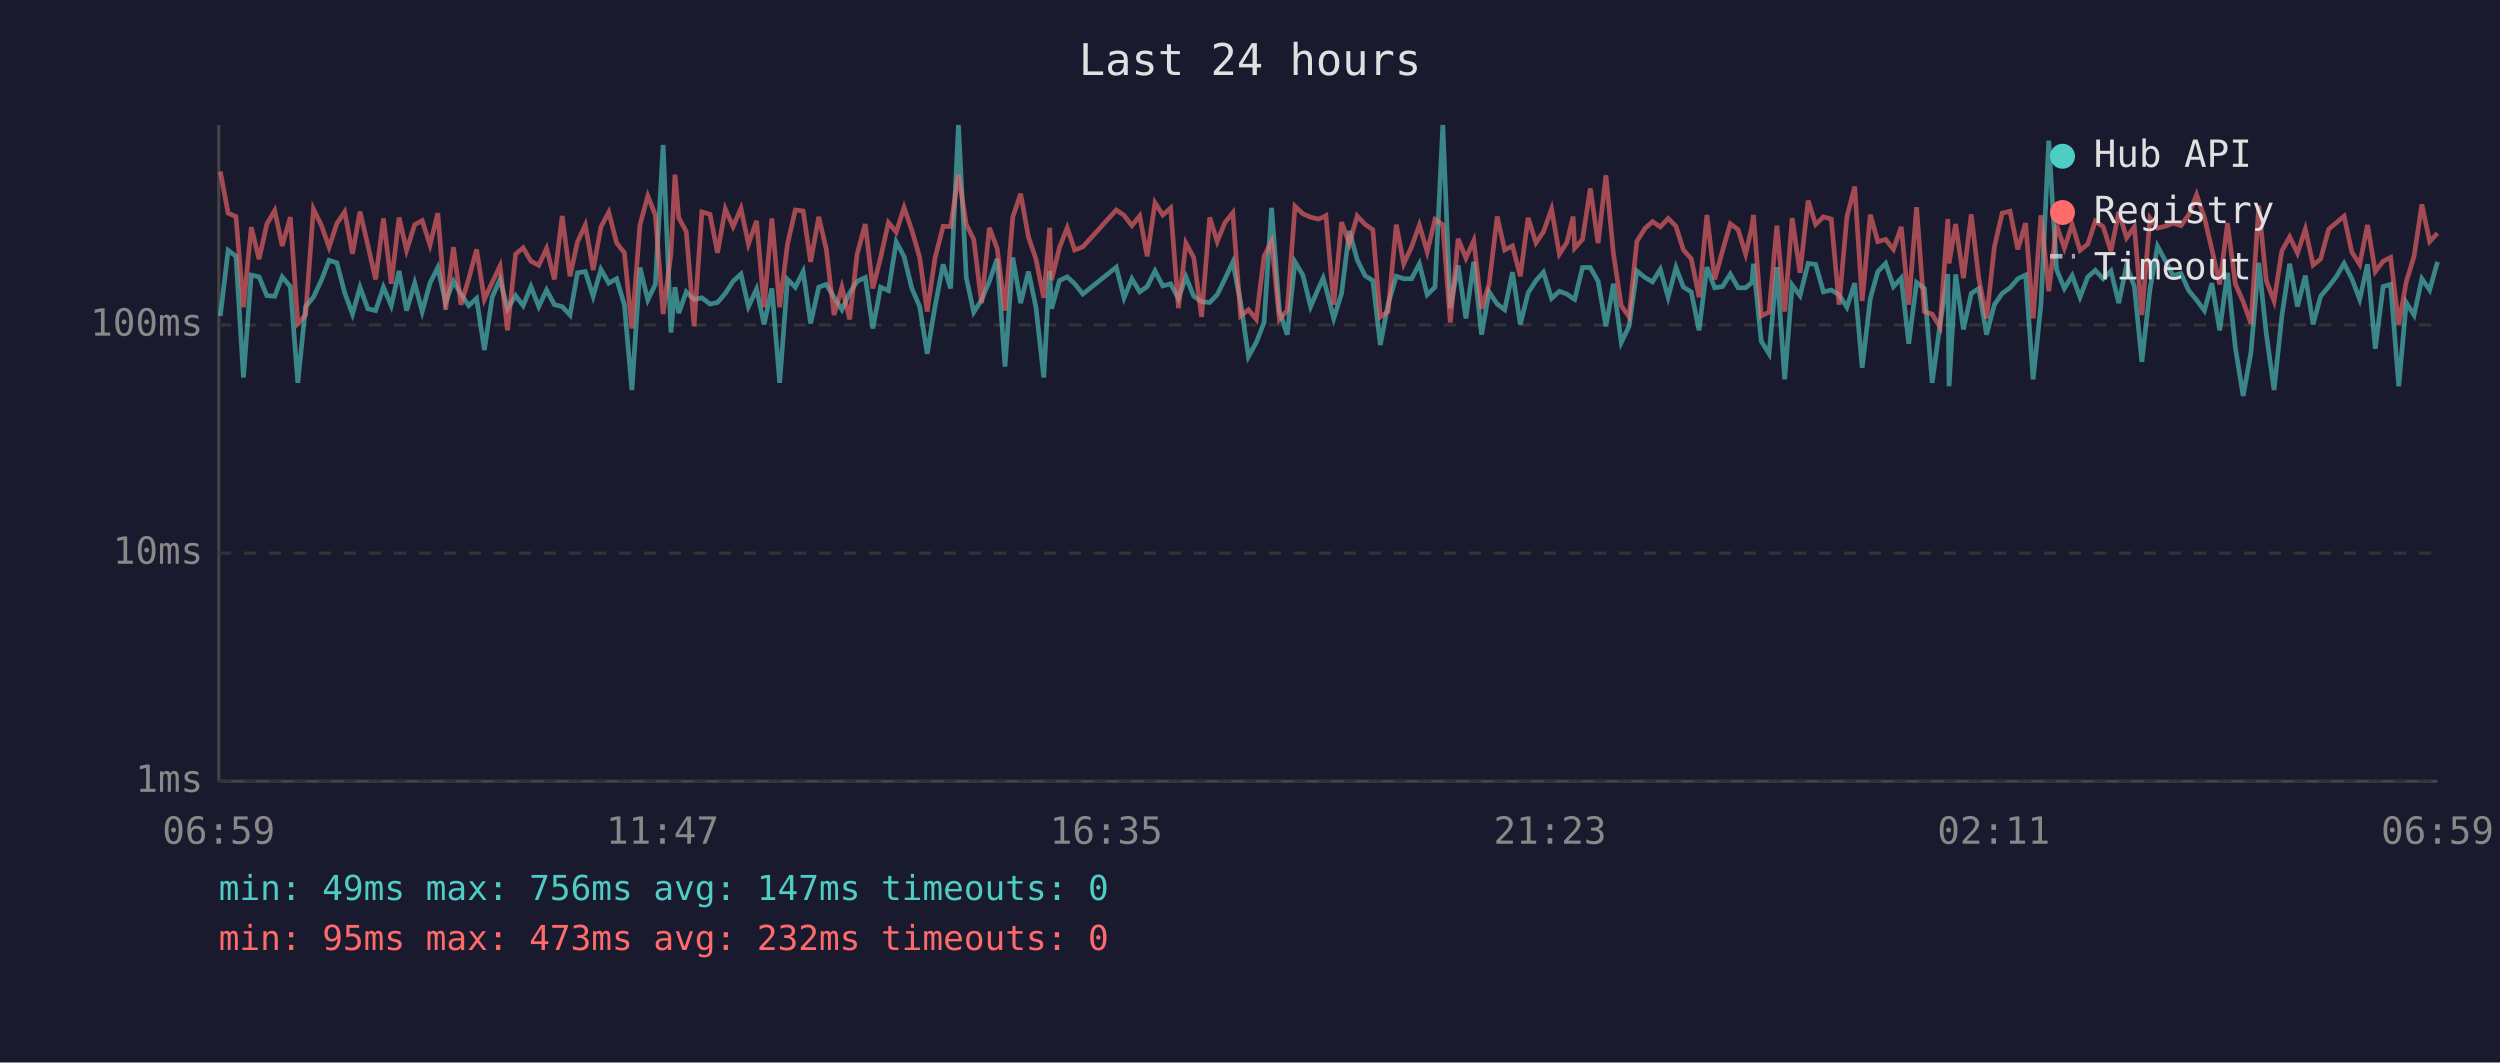
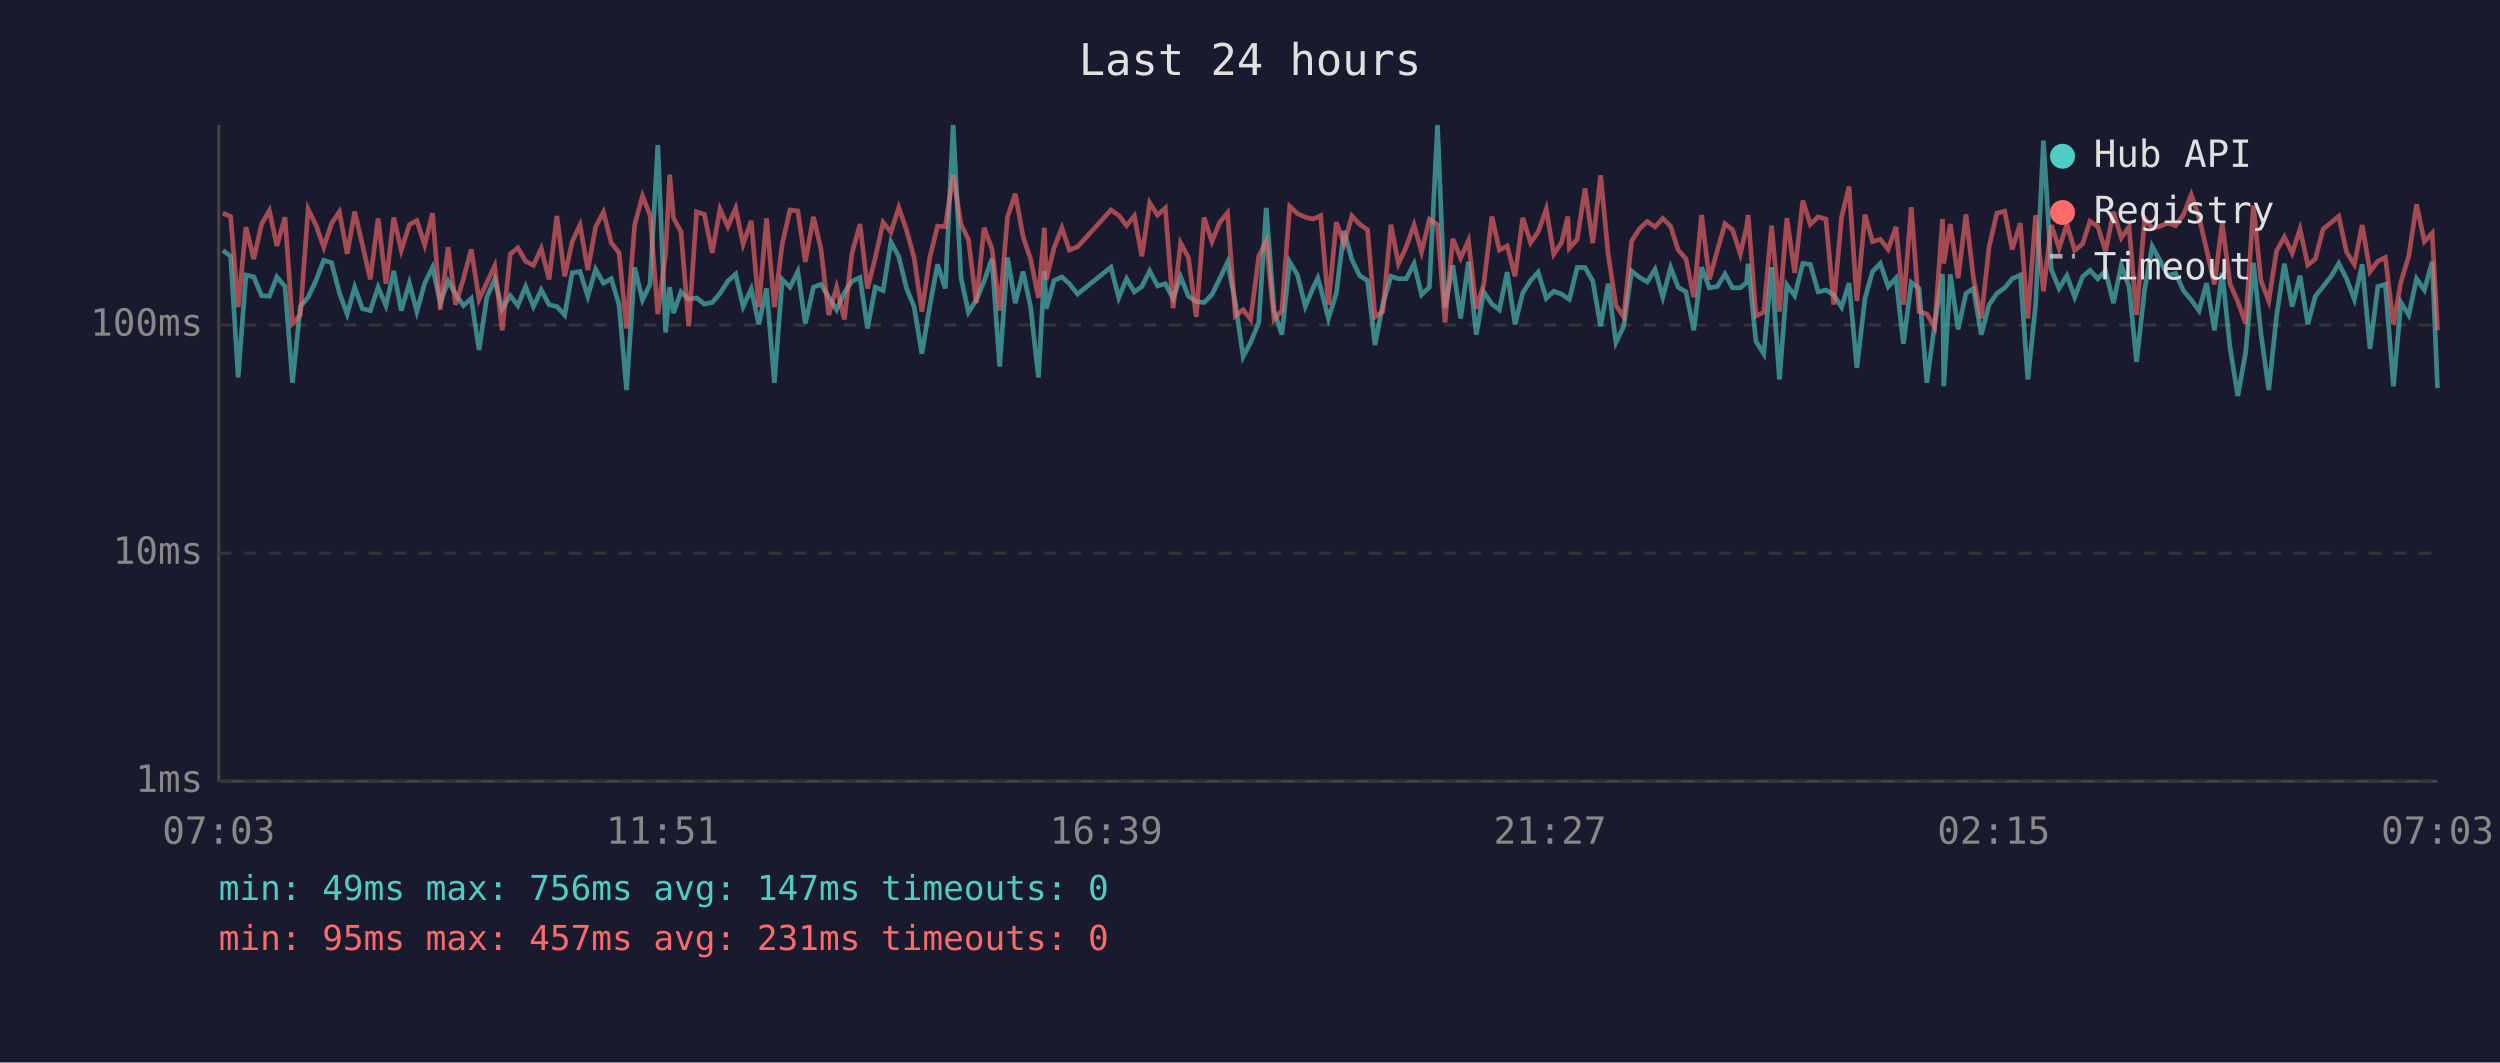
<svg xmlns="http://www.w3.org/2000/svg" viewBox="0 0 800 340" font-family="monospace" font-size="12">
  <rect width="800" height="340" fill="#1a1a2e" />
  <text x="400" y="24" fill="#e0e0e0" font-size="14" text-anchor="middle">Last 24 hours</text>
  <line x1="70" y1="40" x2="70" y2="250" stroke="#444" stroke-width="1" />
  <line x1="70" y1="250" x2="780" y2="250" stroke="#444" stroke-width="1" />
  <line x1="70" y1="250" x2="780" y2="250" stroke="#333" stroke-width="1" stroke-dasharray="4" />
  <text x="65" y="250" fill="#888" text-anchor="end" dominant-baseline="middle">1ms</text>
  <line x1="70" y1="177" x2="780" y2="177" stroke="#333" stroke-width="1" stroke-dasharray="4" />
  <text x="65" y="177" fill="#888" text-anchor="end" dominant-baseline="middle">10ms</text>
  <line x1="70" y1="104" x2="780" y2="104" stroke="#333" stroke-width="1" stroke-dasharray="4" />
  <text x="65" y="104" fill="#888" text-anchor="end" dominant-baseline="middle">100ms</text>
-   <text x="70" y="270" fill="#888" text-anchor="middle">06:59</text>
-   <text x="212" y="270" fill="#888" text-anchor="middle">11:47</text>
-   <text x="354" y="270" fill="#888" text-anchor="middle">16:35</text>
-   <text x="496" y="270" fill="#888" text-anchor="middle">21:23</text>
-   <text x="638" y="270" fill="#888" text-anchor="middle">02:11</text>
-   <text x="780" y="270" fill="#888" text-anchor="middle">06:59</text>
-   <polyline points="70.5,101.1 73.0,80.1 75.5,82.0 77.9,120.8 80.4,88.0 82.9,88.6 85.4,94.6 87.9,94.8 90.3,88.6 92.9,91.7 95.3,122.5 97.8,98.1 100.3,95.1 102.8,89.8 105.3,83.3 107.8,84.1 110.3,93.7 112.8,100.5 115.2,91.9 117.7,98.8 120.2,99.4 122.7,91.9 125.2,97.8 127.7,86.7 130.1,99.4 132.7,90.6 135.1,99.7 137.6,90.6 140.1,85.6 142.6,96.8 145.1,90.0 147.5,94.1 150.0,97.8 152.5,95.5 155.0,112.0 157.5,95.1 160.0,89.4 162.4,98.8 165.0,94.6 167.4,97.8 169.9,91.7 172.4,98.1 174.9,92.8 177.4,97.5 179.9,98.1 182.4,100.8 184.8,87.3 187.3,86.9 189.8,94.8 192.3,86.2 194.8,90.6 197.3,89.2 199.8,97.5 202.2,124.8 204.8,85.6 207.3,96.0 209.7,91.0 212.2,46.4 214.7,106.4 216.0,91.9 217.2,100.2 219.6,93.4 222.1,95.8 224.6,95.3 227.2,97.3 229.6,96.8 232.1,93.9 234.6,90.0 237.1,87.7 239.5,98.1 242.1,92.5 244.5,103.8 247.0,92.3 249.5,122.5 252.0,89.4 254.5,91.9 257.0,86.9 259.4,103.5 262.0,91.9 264.4,91.0 266.9,95.1 269.4,99.1 271.9,93.7 274.3,90.0 276.9,88.8 279.3,105.1 281.8,91.9 284.3,93.0 286.8,77.4 289.3,82.1 291.8,92.3 294.3,98.1 296.7,113.2 299.2,98.1 301.8,84.6 304.2,92.3 306.7,40.0 309.2,88.8 311.6,99.9 314.1,96.0 316.6,90.0 319.1,82.8 321.6,117.3 324.1,82.4 326.6,97.0 329.1,86.9 331.5,98.3 334.0,120.8 335.9,86.7 336.5,98.8 339.0,89.8 341.5,88.6 343.9,90.8 346.5,94.1 357.2,85.5 359.7,95.3 362.2,89.2 364.7,93.4 367.1,91.7 369.6,86.7 372.1,91.5 374.6,90.8 377.1,95.5 379.5,88.6 382.0,94.8 384.5,96.5 387.1,96.8 389.5,94.3 392.0,89.2 394.5,83.9 397.0,96.8 399.5,114.1 402.0,109.6 404.5,103.2 406.9,66.5 409.4,99.4 411.9,107.1 414.4,83.8 416.9,88.0 419.4,98.1 421.9,92.3 423.4,89.0 424.3,92.1 426.8,101.9 429.3,93.9 431.8,73.9 434.3,83.1 436.8,88.2 439.3,89.8 441.7,110.4 444.2,97.3 446.8,88.4 449.2,89.2 451.7,89.2 454.2,84.4 456.7,94.3 459.2,91.9 461.7,40.0 464.1,98.6 466.6,84.9 469.1,101.9 471.6,83.8 474.1,107.1 476.5,93.4 479.1,97.3 481.5,99.1 484.0,87.1 486.5,103.8 489.0,93.7 491.5,89.8 493.9,87.1 496.5,95.5 499.0,93.2 501.4,94.1 503.4,95.5 503.9,95.8 506.4,85.6 508.9,85.6 511.4,90.0 513.9,104.4 516.3,90.8 518.8,109.6 521.3,104.4 523.8,86.7 526.4,88.8 528.8,90.2 531.3,86.2 533.8,95.1 536.3,85.6 538.7,91.9 541.2,93.4 543.7,105.7 546.2,85.5 548.7,92.1 551.2,91.7 553.7,87.7 556.2,92.1 558.6,92.1 560.6,90.4 561.1,84.4 563.6,109.2 566.1,113.2 568.6,85.5 571.1,121.4 573.5,91.2 576.0,94.6 578.6,84.3 581.0,84.6 583.5,93.4 586.0,92.8 588.5,94.3 591.0,98.3 593.5,90.6 595.9,117.7 598.5,95.5 600.9,86.9 603.4,84.3 605.9,91.7 608.4,89.0 610.8,110.0 613.3,90.4 615.8,92.3 618.3,122.5 620.8,103.8 623.3,87.7 623.7,123.6 625.8,87.8 628.3,105.4 630.8,93.9 633.2,92.3 635.7,107.1 638.2,97.5 640.7,93.9 643.2,92.1 645.7,89.2 648.2,88.0 650.6,121.4 653.1,97.5 655.6,45.0 658.1,86.2 660.6,92.3 663.1,88.2 665.6,95.1 668.1,88.6 670.5,86.5 673.0,89.2 675.5,86.7 678.0,97.0 680.5,84.9 683.0,91.7 685.4,115.8 688.0,92.5 690.4,78.8 692.9,83.4 695.4,88.2 697.9,87.5 700.4,93.0 702.9,96.0 705.4,99.4 707.8,90.6 710.3,105.7 712.8,87.3 715.3,111.2 717.8,126.7 720.3,112.8 722.8,84.1 725.2,106.7 727.7,124.8 730.2,101.1 732.7,84.4 735.2,98.1 737.7,88.2 740.2,103.8 742.6,94.8 745.2,91.7 747.7,88.4 750.1,84.3 752.6,89.2 755.1,95.8 757.6,84.6 760.1,111.6 762.6,91.7 765.0,91.0 767.6,123.6 770.0,96.8 772.5,100.8 775.0,89.2 777.5,92.8 780.0,83.8" fill="none" stroke="#4ecdc4" stroke-width="1.5" opacity="0.6" />
-   <polyline points="70.5,54.9 73.0,68.2 75.5,69.3 77.9,98.3 80.4,72.7 82.9,82.9 85.4,71.7 87.9,67.4 90.3,78.7 92.9,69.5 95.3,103.5 97.8,100.8 100.3,66.9 102.8,72.0 105.3,79.1 107.8,71.5 110.3,67.8 112.8,81.2 115.2,67.7 117.7,78.4 120.2,89.4 122.7,69.9 125.2,90.8 127.7,69.6 130.1,80.1 132.7,71.9 135.1,70.6 137.6,78.4 140.1,68.2 142.6,99.1 145.1,79.1 147.5,97.5 150.0,89.2 152.5,79.8 155.0,95.8 157.5,90.4 160.0,85.1 162.4,105.7 165.0,81.3 167.4,79.3 169.9,83.6 172.4,84.9 174.9,79.5 177.4,89.4 179.9,69.1 182.4,88.4 184.8,77.4 187.3,72.0 189.8,86.4 192.3,72.6 194.8,67.9 197.3,77.7 199.8,80.9 202.2,105.1 204.8,71.9 207.3,62.7 209.7,68.8 212.2,100.5 214.7,81.2 216.0,55.9 217.2,69.7 219.6,74.1 222.1,104.4 224.6,67.8 227.2,68.6 229.6,80.9 232.1,66.9 234.6,72.5 237.1,66.7 239.5,78.1 242.1,70.7 244.5,98.3 247.0,69.9 249.5,98.3 252.0,78.1 254.5,67.2 257.0,67.5 259.4,83.8 262.0,69.4 264.4,79.7 266.9,100.8 269.4,91.9 271.9,102.2 274.3,81.2 276.9,71.7 279.3,92.3 281.8,82.4 284.3,71.2 286.8,74.3 289.3,66.4 291.8,73.7 294.3,82.4 296.7,99.7 299.2,82.6 301.8,72.4 304.2,72.5 306.7,55.9 309.2,71.8 311.6,76.6 314.1,97.0 316.6,72.9 319.1,79.5 321.6,99.4 324.1,69.4 326.6,62.0 329.1,75.8 331.5,82.9 334.0,95.3 335.9,72.9 336.5,89.6 339.0,79.3 341.5,72.9 343.9,80.0 346.5,79.0 357.2,67.2 359.7,68.9 362.2,72.2 364.7,69.1 367.1,82.0 369.6,64.9 372.1,68.8 374.6,66.6 377.1,98.6 379.5,77.8 382.0,82.4 384.5,101.4 387.1,69.6 389.5,77.3 392.0,71.2 394.5,68.1 397.0,101.1 399.5,99.1 402.0,102.2 404.5,82.0 406.9,77.2 409.4,102.2 411.9,99.4 414.4,66.0 416.9,68.4 419.4,69.5 421.9,70.1 423.4,69.5 424.3,69.0 426.8,97.5 429.3,71.1 431.8,78.0 434.3,69.1 436.8,71.8 439.3,73.5 441.7,101.4 444.2,99.7 446.8,71.9 449.2,84.4 451.7,79.0 454.2,72.0 456.7,80.6 459.2,70.2 461.7,71.9 464.1,103.2 466.6,76.4 469.1,82.6 471.6,77.0 474.1,98.8 476.5,91.0 479.1,69.3 481.5,80.0 484.0,78.7 486.5,88.4 489.0,69.7 491.5,77.7 493.9,74.2 496.5,66.9 499.0,81.3 501.4,77.6 503.4,69.3 503.9,79.4 506.4,76.6 508.9,60.3 511.4,77.8 513.9,56.1 516.3,81.2 518.8,97.8 521.3,101.4 523.8,77.2 526.4,73.1 528.8,70.9 531.3,72.6 533.8,69.9 536.3,72.4 538.7,80.0 541.2,82.8 543.7,95.1 546.2,68.8 548.7,89.4 551.2,80.3 553.7,71.6 556.2,73.5 558.6,81.3 560.6,72.6 561.1,68.8 563.6,101.1 566.1,99.9 568.6,72.2 571.1,99.7 573.5,69.8 576.0,87.3 578.6,64.2 581.0,71.8 583.5,69.4 586.0,70.1 588.5,97.5 591.0,69.5 593.5,59.7 595.9,96.3 598.5,68.7 600.9,77.3 603.4,76.6 605.9,79.8 608.4,72.6 610.8,97.5 613.3,66.3 615.8,99.7 618.3,100.5 620.8,104.7 623.3,70.1 623.7,84.3 625.8,71.7 628.3,89.0 630.8,68.6 633.2,89.0 635.7,101.9 638.2,79.0 640.7,68.2 643.2,67.6 645.7,79.8 648.2,71.4 650.6,101.9 653.1,68.9 655.6,93.2 658.1,72.0 660.6,79.4 663.1,71.8 665.6,80.1 668.1,78.1 670.5,70.8 673.0,72.5 675.5,80.4 678.0,67.8 680.5,76.1 683.0,72.6 685.4,100.8 688.0,69.8 690.4,73.0 692.9,72.4 695.4,71.4 697.9,72.2 700.4,68.7 702.9,62.3 705.4,69.6 707.8,79.8 710.3,91.0 712.8,71.4 715.3,90.8 717.8,96.5 720.3,103.5 722.8,65.8 725.2,89.8 727.7,96.3 730.2,80.3 732.7,75.8 735.2,81.0 737.7,73.3 740.2,84.8 742.6,82.9 745.2,73.3 747.7,71.2 750.1,69.2 752.6,80.7 755.1,84.6 757.6,72.0 760.1,86.9 762.6,83.6 765.0,82.4 767.6,103.8 770.0,90.2 772.5,82.0 775.0,65.4 777.5,77.3 780.0,74.6" fill="none" stroke="#ff6b6b" stroke-width="1.5" opacity="0.6" />
+   <text x="70" y="270" fill="#888" text-anchor="middle">07:03</text>
+   <text x="212" y="270" fill="#888" text-anchor="middle">11:51</text>
+   <text x="354" y="270" fill="#888" text-anchor="middle">16:39</text>
+   <text x="496" y="270" fill="#888" text-anchor="middle">21:27</text>
+   <text x="638" y="270" fill="#888" text-anchor="middle">02:15</text>
+   <text x="780" y="270" fill="#888" text-anchor="middle">07:03</text>
+   <polyline points="71.3,80.1 73.8,82.0 76.2,120.8 78.7,88.0 81.2,88.6 83.7,94.6 86.2,94.8 88.6,88.6 91.2,91.7 93.6,122.5 96.1,98.1 98.6,95.1 101.1,89.8 103.6,83.3 106.1,84.1 108.6,93.7 111.1,100.5 113.5,91.9 116.0,98.8 118.5,99.4 121.0,91.9 123.5,97.8 126.0,86.7 128.4,99.4 131.0,90.6 133.4,99.7 135.9,90.6 138.4,85.6 140.9,96.8 143.4,90.0 145.8,94.1 148.3,97.8 150.8,95.5 153.3,112.0 155.8,95.1 158.3,89.4 160.7,98.8 163.3,94.6 165.7,97.8 168.2,91.7 170.7,98.1 173.2,92.8 175.7,97.5 178.2,98.1 180.7,100.8 183.1,87.3 185.6,86.9 188.1,94.8 190.6,86.2 193.1,90.6 195.6,89.2 198.1,97.5 200.5,124.8 203.1,85.6 205.6,96.0 208.0,91.0 210.5,46.4 213.0,106.4 214.3,91.9 215.5,100.2 217.9,93.4 220.4,95.8 222.9,95.3 225.4,97.3 227.9,96.8 230.4,93.9 232.9,90.0 235.4,87.7 237.8,98.1 240.4,92.5 242.8,103.8 245.3,92.3 247.8,122.5 250.3,89.4 252.8,91.9 255.3,86.9 257.7,103.5 260.3,91.9 262.7,91.0 265.2,95.1 267.7,99.1 270.2,93.7 272.6,90.0 275.2,88.8 277.6,105.1 280.1,91.9 282.6,93.0 285.1,77.4 287.6,82.1 290.1,92.3 292.5,98.1 295.0,113.2 297.5,98.1 300.0,84.6 302.5,92.3 305.0,40.0 307.5,88.8 309.9,99.9 312.4,96.0 314.9,90.0 317.4,82.8 319.9,117.3 322.4,82.4 324.9,97.0 327.4,86.9 329.8,98.3 332.3,120.8 334.2,86.7 334.8,98.8 337.3,89.8 339.8,88.6 342.2,90.8 344.8,94.1 355.5,85.5 358.0,95.3 360.5,89.2 363.0,93.4 365.4,91.7 367.9,86.7 370.4,91.5 372.9,90.8 375.4,95.5 377.8,88.6 380.3,94.8 382.8,96.5 385.3,96.8 387.8,94.3 390.3,89.2 392.8,83.9 395.3,96.8 397.8,114.1 400.2,109.6 402.8,103.2 405.2,66.5 407.7,99.4 410.2,107.1 412.7,83.8 415.2,88.0 417.7,98.1 420.1,92.3 421.7,89.0 422.6,92.1 425.1,101.9 427.6,93.9 430.1,73.9 432.6,83.1 435.1,88.2 437.6,89.8 440.0,110.4 442.5,97.3 445.1,88.4 447.5,89.2 450.0,89.2 452.5,84.4 454.9,94.3 457.4,91.9 460.0,40.0 462.4,98.6 464.9,84.9 467.4,101.9 469.9,83.8 472.4,107.1 474.8,93.4 477.4,97.3 479.8,99.1 482.3,87.1 484.8,103.8 487.3,93.7 489.8,89.8 492.2,87.1 494.8,95.5 497.2,93.2 499.7,94.1 501.7,95.5 502.2,95.8 504.7,85.6 507.2,85.6 509.7,90.0 512.2,104.4 514.6,90.8 517.1,109.6 519.6,104.4 522.1,86.7 524.7,88.8 527.1,90.2 529.6,86.2 532.1,95.1 534.6,85.6 537.0,91.9 539.5,93.4 542.0,105.7 544.5,85.5 547.0,92.1 549.5,91.7 552.0,87.7 554.4,92.1 556.9,92.1 558.9,90.4 559.4,84.4 561.9,109.2 564.4,113.2 566.9,85.5 569.4,121.4 571.8,91.2 574.3,94.6 576.9,84.3 579.3,84.6 581.8,93.4 584.3,92.8 586.8,94.3 589.3,98.3 591.7,90.6 594.2,117.7 596.8,95.5 599.2,86.9 601.7,84.3 604.2,91.7 606.7,89.0 609.1,110.0 611.6,90.4 614.1,92.3 616.6,122.5 619.1,103.8 621.6,87.7 622.0,123.6 624.1,87.8 626.6,105.4 629.1,93.9 631.5,92.3 634.0,107.1 636.5,97.5 639.0,93.9 641.5,92.1 643.9,89.2 646.5,88.0 648.9,121.4 651.4,97.5 653.9,45.0 656.4,86.2 658.9,92.3 661.4,88.2 663.9,95.1 666.4,88.6 668.8,86.5 671.3,89.2 673.8,86.7 676.3,97.0 678.8,84.9 681.3,91.7 683.7,115.8 686.3,92.5 688.7,78.8 691.2,83.4 693.7,88.2 696.2,87.5 698.7,93.0 701.2,96.0 703.7,99.4 706.1,90.6 708.6,105.7 711.1,87.3 713.6,111.2 716.1,126.7 718.6,112.8 721.1,84.1 723.5,106.7 726.0,124.8 728.5,101.1 731.0,84.4 733.5,98.1 736.0,88.2 738.5,103.8 740.9,94.8 743.4,91.7 746.0,88.4 748.4,84.3 750.9,89.2 753.4,95.8 755.9,84.6 758.4,111.6 760.9,91.7 763.3,91.0 765.9,123.6 768.3,96.8 770.8,100.8 773.3,89.2 775.8,92.8 778.3,83.8 780.0,124.2" fill="none" stroke="#4ecdc4" stroke-width="1.5" opacity="0.6" />
+   <polyline points="71.3,68.2 73.8,69.3 76.2,98.3 78.7,72.7 81.2,82.9 83.7,71.7 86.2,67.4 88.6,78.7 91.2,69.5 93.6,103.5 96.1,100.8 98.6,66.9 101.1,72.0 103.6,79.1 106.1,71.5 108.6,67.8 111.1,81.2 113.5,67.7 116.0,78.4 118.5,89.4 121.0,69.9 123.5,90.8 126.0,69.6 128.4,80.1 131.0,71.9 133.4,70.6 135.9,78.4 138.4,68.2 140.9,99.1 143.4,79.1 145.8,97.5 148.3,89.2 150.8,79.8 153.3,95.8 155.8,90.4 158.3,85.1 160.7,105.7 163.3,81.3 165.7,79.3 168.2,83.6 170.7,84.9 173.2,79.5 175.7,89.4 178.2,69.1 180.7,88.4 183.1,77.4 185.6,72.0 188.1,86.4 190.6,72.6 193.1,67.9 195.6,77.7 198.1,80.9 200.5,105.1 203.1,71.9 205.6,62.7 208.0,68.8 210.5,100.5 213.0,81.2 214.3,55.9 215.5,69.7 217.9,74.1 220.4,104.4 222.9,67.8 225.4,68.6 227.9,80.9 230.4,66.9 232.9,72.5 235.4,66.7 237.8,78.1 240.4,70.7 242.8,98.3 245.3,69.9 247.8,98.3 250.3,78.1 252.8,67.2 255.3,67.5 257.7,83.8 260.3,69.4 262.7,79.7 265.2,100.8 267.7,91.9 270.2,102.2 272.6,81.2 275.2,71.7 277.6,92.3 280.1,82.4 282.6,71.2 285.1,74.3 287.6,66.4 290.1,73.7 292.5,82.4 295.0,99.7 297.5,82.6 300.0,72.4 302.5,72.5 305.0,55.9 307.5,71.8 309.9,76.6 312.4,97.0 314.9,72.9 317.4,79.5 319.9,99.4 322.4,69.4 324.9,62.0 327.4,75.8 329.8,82.9 332.3,95.3 334.2,72.9 334.8,89.6 337.3,79.3 339.8,72.9 342.2,80.0 344.8,79.0 355.5,67.2 358.0,68.9 360.5,72.2 363.0,69.1 365.4,82.0 367.9,64.9 370.4,68.8 372.9,66.6 375.4,98.6 377.8,77.8 380.3,82.4 382.8,101.4 385.3,69.6 387.8,77.3 390.3,71.2 392.8,68.1 395.3,101.1 397.8,99.1 400.2,102.2 402.8,82.0 405.2,77.2 407.7,102.2 410.2,99.4 412.7,66.0 415.2,68.4 417.7,69.5 420.1,70.1 421.7,69.5 422.6,69.0 425.1,97.5 427.6,71.1 430.1,78.0 432.6,69.1 435.1,71.8 437.6,73.5 440.0,101.4 442.5,99.7 445.1,71.9 447.5,84.4 450.0,79.0 452.5,72.0 454.9,80.6 457.4,70.2 460.0,71.9 462.4,103.2 464.9,76.4 467.4,82.6 469.9,77.0 472.4,98.8 474.8,91.0 477.4,69.3 479.8,80.0 482.3,78.7 484.8,88.4 487.3,69.7 489.8,77.7 492.2,74.2 494.8,66.9 497.2,81.3 499.7,77.6 501.7,69.3 502.2,79.4 504.7,76.6 507.2,60.3 509.7,77.8 512.2,56.1 514.6,81.2 517.1,97.8 519.6,101.4 522.1,77.2 524.7,73.1 527.1,70.9 529.6,72.6 532.1,69.9 534.6,72.4 537.0,80.0 539.5,82.8 542.0,95.1 544.5,68.8 547.0,89.4 549.5,80.3 552.0,71.6 554.4,73.5 556.9,81.3 558.9,72.6 559.4,68.8 561.9,101.1 564.4,99.9 566.9,72.2 569.4,99.7 571.8,69.8 574.3,87.3 576.9,64.2 579.3,71.8 581.8,69.4 584.3,70.1 586.8,97.5 589.3,69.5 591.7,59.7 594.2,96.3 596.8,68.7 599.2,77.3 601.7,76.6 604.2,79.8 606.7,72.6 609.1,97.5 611.6,66.3 614.1,99.7 616.6,100.5 619.1,104.7 621.6,70.1 622.0,84.3 624.1,71.7 626.6,89.0 629.1,68.6 631.5,89.0 634.0,101.9 636.5,79.0 639.0,68.2 641.5,67.6 643.9,79.8 646.5,71.4 648.9,101.9 651.4,68.9 653.9,93.2 656.4,72.0 658.9,79.4 661.4,71.8 663.9,80.1 666.4,78.1 668.8,70.8 671.3,72.5 673.8,80.4 676.3,67.8 678.8,76.1 681.3,72.6 683.7,100.8 686.3,69.8 688.7,73.0 691.2,72.4 693.7,71.4 696.2,72.2 698.7,68.7 701.2,62.3 703.7,69.6 706.1,79.8 708.6,91.0 711.1,71.4 713.6,90.8 716.1,96.5 718.6,103.5 721.1,65.8 723.5,89.8 726.0,96.3 728.5,80.3 731.0,75.8 733.5,81.0 736.0,73.3 738.5,84.8 740.9,82.9 743.4,73.3 746.0,71.2 748.4,69.2 750.9,80.7 753.4,84.6 755.9,72.0 758.4,86.9 760.9,83.6 763.3,82.4 765.9,103.8 768.3,90.2 770.8,82.0 773.3,65.4 775.8,77.3 778.3,74.6 780.0,105.7" fill="none" stroke="#ff6b6b" stroke-width="1.5" opacity="0.6" />
  <circle cx="660" cy="50" r="4" fill="#4ecdc4" />
  <text x="670" y="50" fill="#e0e0e0" dominant-baseline="middle">Hub API</text>
  <circle cx="660" cy="68" r="4" fill="#ff6b6b" />
  <text x="670" y="68" fill="#e0e0e0" dominant-baseline="middle">Registry</text>
  <line x1="656" y1="82" x2="664" y2="82" stroke="#e0e0e0" stroke-width="1.5" stroke-dasharray="4,3" opacity="0.7" />
  <text x="670" y="86" fill="#e0e0e0" dominant-baseline="middle">Timeout</text>
  <text x="70" y="288" fill="#4ecdc4" font-size="11">min: 49ms  max: 756ms  avg: 147ms  timeouts: 0</text>
-   <text x="70" y="304" fill="#ff6b6b" font-size="11">min: 95ms  max: 473ms  avg: 232ms  timeouts: 0</text>
+   <text x="70" y="304" fill="#ff6b6b" font-size="11">min: 95ms  max: 457ms  avg: 231ms  timeouts: 0</text>
</svg>
